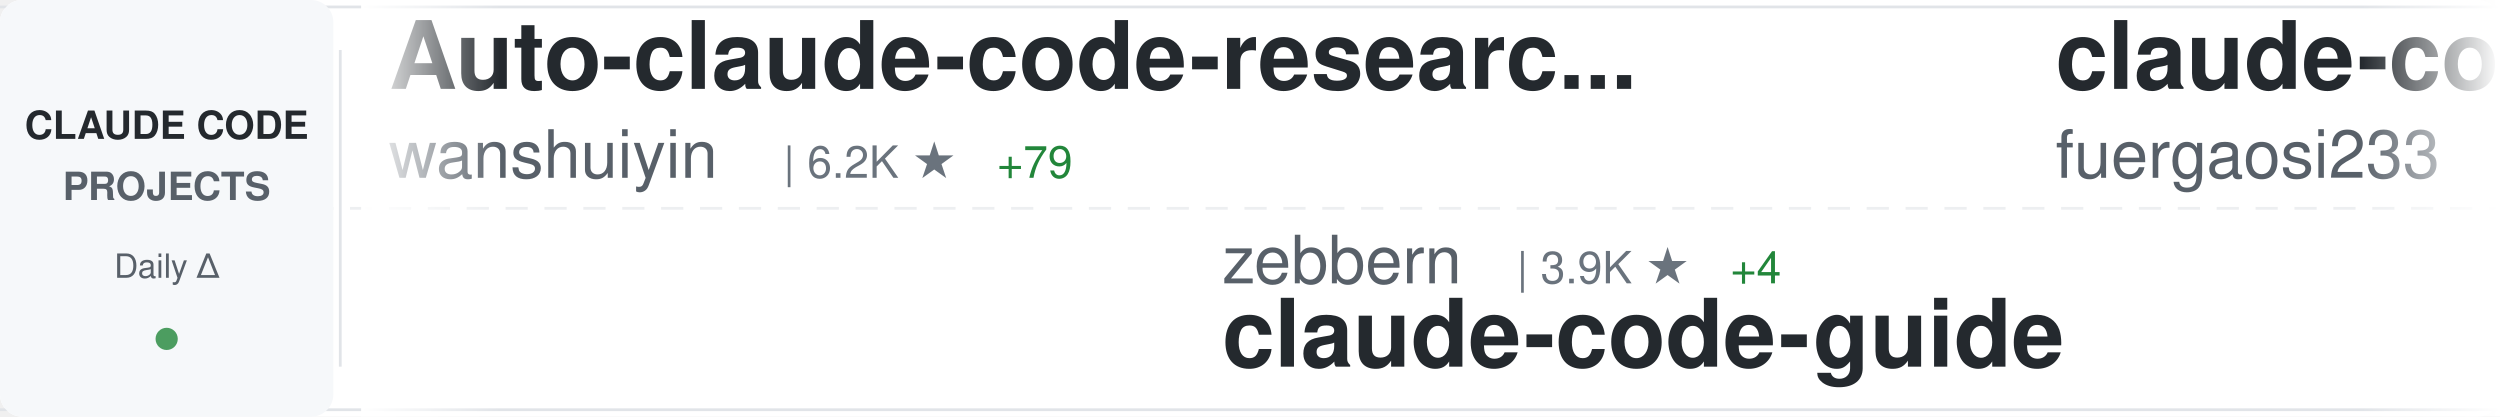
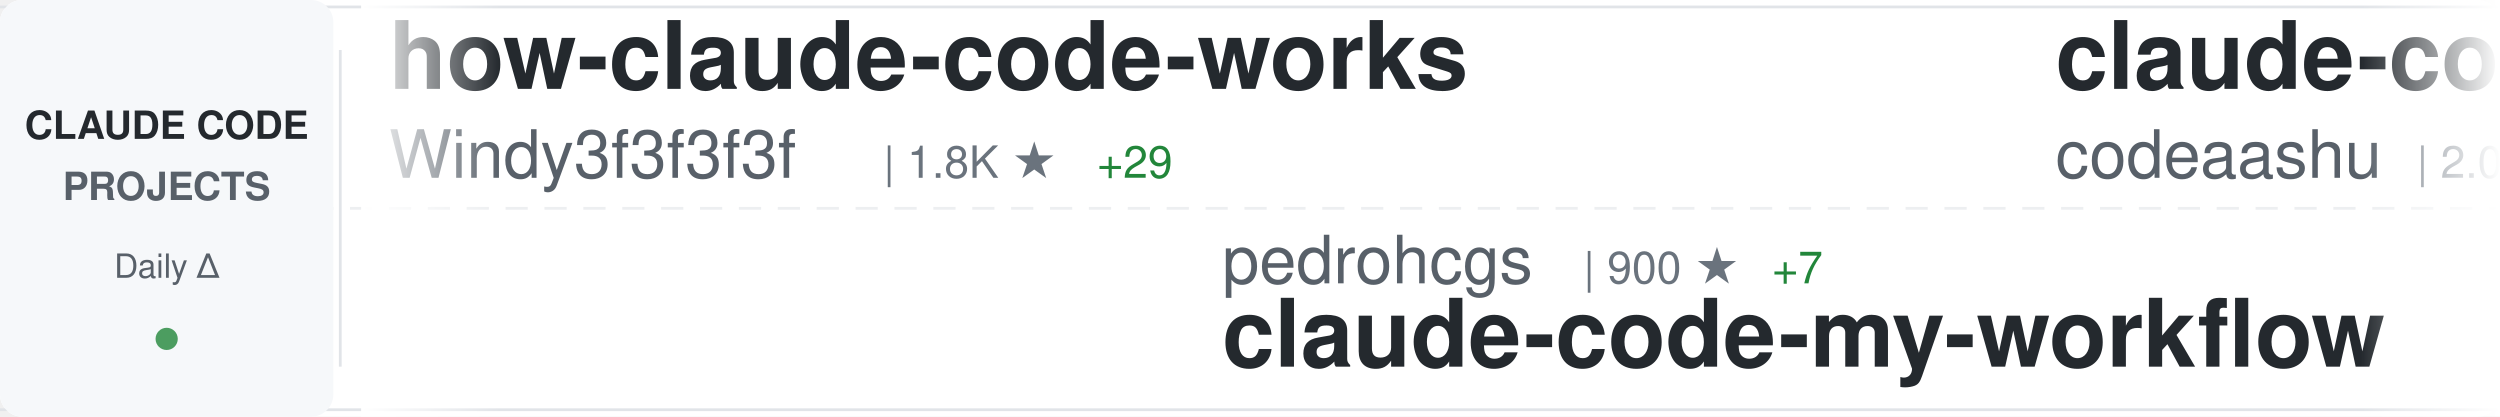
<svg xmlns="http://www.w3.org/2000/svg" width="900" height="150">
  <defs>
    <linearGradient id="awesomeLeftFade" x1="0%" y1="0%" x2="100%" y2="0%">
      <stop offset="0%" style="stop-color:#ffffff;stop-opacity:1" />
      <stop offset="100%" style="stop-color:#ffffff;stop-opacity:0" />
    </linearGradient>
    <linearGradient id="awesomeRightFade" x1="0%" y1="0%" x2="100%" y2="0%">
      <stop offset="0%" style="stop-color:#ffffff;stop-opacity:0" />
      <stop offset="100%" style="stop-color:#ffffff;stop-opacity:1" />
    </linearGradient>
  </defs>
  <rect width="900" height="150" fill="#ffffff" rx="8" />
  <rect x="0" y="2" width="900" height="1" fill="#e1e4e8" />
  <rect x="0" y="147" width="900" height="1" fill="#e1e4e8" />
  <line x1="0" y1="75" x2="900" y2="75" stroke="#e1e4e8" stroke-width="1" stroke-dasharray="8 6" opacity="0.6" />
  <rect x="0" y="0" width="120" height="150" fill="#f6f8fa" rx="8" />
  <text x="60" y="50" font-family="-apple-system, BlinkMacSystemFont, 'Segoe UI', Helvetica, Arial, sans-serif" font-size="14" font-weight="600" fill="#24292e" text-anchor="middle">CLAUDE CODE</text>
  <text x="60" y="72" font-family="-apple-system, BlinkMacSystemFont, 'Segoe UI', Helvetica, Arial, sans-serif" font-size="14" font-weight="600" fill="#586069" text-anchor="middle">PROJECTS</text>
  <text x="60" y="100" font-family="-apple-system, BlinkMacSystemFont, 'Segoe UI', Helvetica, Arial, sans-serif" font-size="12" font-weight="500" fill="#586069" text-anchor="middle">Daily Δ</text>
  <circle cx="60" cy="122" r="4" fill="#22863a" opacity="0.8" />
  <rect x="122" y="18" width="1" height="114" fill="#e1e4e8" />
  <clipPath id="awesomeTickerClip">
    <rect x="130" y="0" width="770" height="150" />
  </clipPath>
  <g clip-path="url(#awesomeTickerClip)">
    <g id="awesomeTickerItems">
      <animateTransform attributeName="transform" attributeType="XML" type="translate" from="0 0" to="-3000 0" dur="54s" repeatCount="indefinite" />
      <g transform="translate(0, 0)">
-         <text x="140" y="32" font-family="-apple-system, BlinkMacSystemFont, 'Segoe UI', Helvetica, Arial, sans-serif" font-size="34" font-weight="600" fill="#24292e">Auto-claude-code-researc...</text>
-         <text x="140" y="64" font-family="-apple-system, BlinkMacSystemFont, 'Segoe UI', Helvetica, Arial, sans-serif" font-size="24" font-weight="400" fill="#586069">wanshuiyin</text>
-         <text x="282" y="64" font-family="-apple-system, BlinkMacSystemFont, 'Segoe UI', Helvetica, Arial, sans-serif" font-size="16" font-weight="500" fill="#6a737d">| 6.2K ★</text>
-         <text x="359" y="64" font-family="-apple-system, BlinkMacSystemFont, 'Segoe UI', Helvetica, Arial, sans-serif" font-size="16" font-weight="500" fill="#22863a"> +79</text>
+         <text x="140" y="32" font-family="-apple-system, BlinkMacSystemFont, 'Segoe UI', Helvetica, Arial, sans-serif" font-size="34" font-weight="600" fill="#24292e">how-claude-code-works</text>
+         <text x="140" y="64" font-family="-apple-system, BlinkMacSystemFont, 'Segoe UI', Helvetica, Arial, sans-serif" font-size="24" font-weight="400" fill="#586069">Windy3f3f3f3f</text>
+         <text x="318" y="64" font-family="-apple-system, BlinkMacSystemFont, 'Segoe UI', Helvetica, Arial, sans-serif" font-size="16" font-weight="500" fill="#6a737d">| 1.8K ★</text>
+         <text x="395" y="64" font-family="-apple-system, BlinkMacSystemFont, 'Segoe UI', Helvetica, Arial, sans-serif" font-size="16" font-weight="500" fill="#22863a"> +29</text>
      </g>
      <g transform="translate(300, 0)">
-         <text x="140" y="102" font-family="-apple-system, BlinkMacSystemFont, 'Segoe UI', Helvetica, Arial, sans-serif" font-size="24" font-weight="400" fill="#586069">zebbern</text>
-         <text x="246" y="102" font-family="-apple-system, BlinkMacSystemFont, 'Segoe UI', Helvetica, Arial, sans-serif" font-size="16" font-weight="500" fill="#6a737d">| 3.9K ★</text>
-         <text x="323" y="102" font-family="-apple-system, BlinkMacSystemFont, 'Segoe UI', Helvetica, Arial, sans-serif" font-size="16" font-weight="500" fill="#22863a"> +4</text>
-         <text x="140" y="132" font-family="-apple-system, BlinkMacSystemFont, 'Segoe UI', Helvetica, Arial, sans-serif" font-size="34" font-weight="600" fill="#24292e">claude-code-guide</text>
+         <text x="140" y="102" font-family="-apple-system, BlinkMacSystemFont, 'Segoe UI', Helvetica, Arial, sans-serif" font-size="24" font-weight="400" fill="#586069">pedrohcgs</text>
+         <text x="270" y="102" font-family="-apple-system, BlinkMacSystemFont, 'Segoe UI', Helvetica, Arial, sans-serif" font-size="16" font-weight="500" fill="#6a737d">| 900 ★</text>
+         <text x="338" y="102" font-family="-apple-system, BlinkMacSystemFont, 'Segoe UI', Helvetica, Arial, sans-serif" font-size="16" font-weight="500" fill="#22863a"> +7</text>
+         <text x="140" y="132" font-family="-apple-system, BlinkMacSystemFont, 'Segoe UI', Helvetica, Arial, sans-serif" font-size="34" font-weight="600" fill="#24292e">claude-code-my-workflow</text>
      </g>
      <g transform="translate(600, 0)">
-         <text x="140" y="32" font-family="-apple-system, BlinkMacSystemFont, 'Segoe UI', Helvetica, Arial, sans-serif" font-size="34" font-weight="600" fill="#24292e">claude-code-proxy</text>
-         <text x="140" y="64" font-family="-apple-system, BlinkMacSystemFont, 'Segoe UI', Helvetica, Arial, sans-serif" font-size="24" font-weight="400" fill="#586069">fuergaosi233</text>
-         <text x="306" y="64" font-family="-apple-system, BlinkMacSystemFont, 'Segoe UI', Helvetica, Arial, sans-serif" font-size="16" font-weight="500" fill="#6a737d">| 2.4K ★</text>
-         <text x="383" y="64" font-family="-apple-system, BlinkMacSystemFont, 'Segoe UI', Helvetica, Arial, sans-serif" font-size="16" font-weight="500" fill="#22863a"> +8</text>
+         <text x="140" y="32" font-family="-apple-system, BlinkMacSystemFont, 'Segoe UI', Helvetica, Arial, sans-serif" font-size="34" font-weight="600" fill="#24292e">claude-code</text>
+         <text x="140" y="64" font-family="-apple-system, BlinkMacSystemFont, 'Segoe UI', Helvetica, Arial, sans-serif" font-size="24" font-weight="400" fill="#586069">codeaashu</text>
+         <text x="270" y="64" font-family="-apple-system, BlinkMacSystemFont, 'Segoe UI', Helvetica, Arial, sans-serif" font-size="16" font-weight="500" fill="#6a737d">| 2.0K ★</text>
+         <text x="347" y="64" font-family="-apple-system, BlinkMacSystemFont, 'Segoe UI', Helvetica, Arial, sans-serif" font-size="16" font-weight="500" fill="#22863a"> +21</text>
      </g>
      <g transform="translate(900, 0)">
-         <text x="140" y="102" font-family="-apple-system, BlinkMacSystemFont, 'Segoe UI', Helvetica, Arial, sans-serif" font-size="24" font-weight="400" fill="#586069">Piebald-AI</text>
-         <text x="282" y="102" font-family="-apple-system, BlinkMacSystemFont, 'Segoe UI', Helvetica, Arial, sans-serif" font-size="16" font-weight="500" fill="#6a737d">| 8.6K ★</text>
-         <text x="359" y="102" font-family="-apple-system, BlinkMacSystemFont, 'Segoe UI', Helvetica, Arial, sans-serif" font-size="16" font-weight="500" fill="#22863a"> +23</text>
-         <text x="140" y="132" font-family="-apple-system, BlinkMacSystemFont, 'Segoe UI', Helvetica, Arial, sans-serif" font-size="34" font-weight="600" fill="#24292e">claude-code-system-promp...</text>
+         <text x="140" y="102" font-family="-apple-system, BlinkMacSystemFont, 'Segoe UI', Helvetica, Arial, sans-serif" font-size="24" font-weight="400" fill="#586069">carlvellotti</text>
+         <text x="306" y="102" font-family="-apple-system, BlinkMacSystemFont, 'Segoe UI', Helvetica, Arial, sans-serif" font-size="16" font-weight="500" fill="#6a737d">| 1.8K ★</text>
+         <text x="383" y="102" font-family="-apple-system, BlinkMacSystemFont, 'Segoe UI', Helvetica, Arial, sans-serif" font-size="16" font-weight="500" fill="#22863a"> +5</text>
+         <text x="140" y="132" font-family="-apple-system, BlinkMacSystemFont, 'Segoe UI', Helvetica, Arial, sans-serif" font-size="34" font-weight="600" fill="#24292e">claude-code-pm-course</text>
      </g>
      <g transform="translate(1200, 0)">
-         <text x="140" y="32" font-family="-apple-system, BlinkMacSystemFont, 'Segoe UI', Helvetica, Arial, sans-serif" font-size="34" font-weight="600" fill="#24292e">claude-code-reverse</text>
-         <text x="140" y="64" font-family="-apple-system, BlinkMacSystemFont, 'Segoe UI', Helvetica, Arial, sans-serif" font-size="24" font-weight="400" fill="#586069">Yuyz0112</text>
-         <text x="258" y="64" font-family="-apple-system, BlinkMacSystemFont, 'Segoe UI', Helvetica, Arial, sans-serif" font-size="16" font-weight="500" fill="#6a737d">| 2.3K ★</text>
+         <text x="140" y="32" font-family="-apple-system, BlinkMacSystemFont, 'Segoe UI', Helvetica, Arial, sans-serif" font-size="34" font-weight="600" fill="#24292e">claude-code-telegram</text>
+         <text x="140" y="64" font-family="-apple-system, BlinkMacSystemFont, 'Segoe UI', Helvetica, Arial, sans-serif" font-size="24" font-weight="400" fill="#586069">RichardAtCT</text>
+         <text x="294" y="64" font-family="-apple-system, BlinkMacSystemFont, 'Segoe UI', Helvetica, Arial, sans-serif" font-size="16" font-weight="500" fill="#6a737d">| 2.4K ★</text>
+         <text x="371" y="64" font-family="-apple-system, BlinkMacSystemFont, 'Segoe UI', Helvetica, Arial, sans-serif" font-size="16" font-weight="500" fill="#22863a"> +8</text>
      </g>
      <g transform="translate(1500, 0)">
-         <text x="140" y="102" font-family="-apple-system, BlinkMacSystemFont, 'Segoe UI', Helvetica, Arial, sans-serif" font-size="24" font-weight="400" fill="#586069">RishabhK103</text>
-         <text x="294" y="102" font-family="-apple-system, BlinkMacSystemFont, 'Segoe UI', Helvetica, Arial, sans-serif" font-size="16" font-weight="500" fill="#6a737d">| 54 ★</text>
-         <text x="140" y="132" font-family="-apple-system, BlinkMacSystemFont, 'Segoe UI', Helvetica, Arial, sans-serif" font-size="34" font-weight="600" fill="#24292e">claude-code</text>
+         <text x="140" y="102" font-family="-apple-system, BlinkMacSystemFont, 'Segoe UI', Helvetica, Arial, sans-serif" font-size="24" font-weight="400" fill="#586069">guanshan</text>
+         <text x="258" y="102" font-family="-apple-system, BlinkMacSystemFont, 'Segoe UI', Helvetica, Arial, sans-serif" font-size="16" font-weight="500" fill="#6a737d">| 54 ★</text>
+         <text x="140" y="132" font-family="-apple-system, BlinkMacSystemFont, 'Segoe UI', Helvetica, Arial, sans-serif" font-size="34" font-weight="600" fill="#24292e">ClaudeCode</text>
      </g>
      <g transform="translate(1800, 0)">
-         <text x="140" y="32" font-family="-apple-system, BlinkMacSystemFont, 'Segoe UI', Helvetica, Arial, sans-serif" font-size="34" font-weight="600" fill="#24292e">claude-howto</text>
-         <text x="140" y="64" font-family="-apple-system, BlinkMacSystemFont, 'Segoe UI', Helvetica, Arial, sans-serif" font-size="24" font-weight="400" fill="#586069">luongnv89</text>
-         <text x="270" y="64" font-family="-apple-system, BlinkMacSystemFont, 'Segoe UI', Helvetica, Arial, sans-serif" font-size="16" font-weight="500" fill="#6a737d">| 25.3K ★</text>
-         <text x="356" y="64" font-family="-apple-system, BlinkMacSystemFont, 'Segoe UI', Helvetica, Arial, sans-serif" font-size="16" font-weight="500" fill="#22863a"> +440</text>
+         <text x="140" y="32" font-family="-apple-system, BlinkMacSystemFont, 'Segoe UI', Helvetica, Arial, sans-serif" font-size="34" font-weight="600" fill="#24292e">claude-code-analysis</text>
+         <text x="140" y="64" font-family="-apple-system, BlinkMacSystemFont, 'Segoe UI', Helvetica, Arial, sans-serif" font-size="24" font-weight="400" fill="#586069">liuup</text>
+         <text x="222" y="64" font-family="-apple-system, BlinkMacSystemFont, 'Segoe UI', Helvetica, Arial, sans-serif" font-size="16" font-weight="500" fill="#6a737d">| 1.4K ★</text>
+         <text x="299" y="64" font-family="-apple-system, BlinkMacSystemFont, 'Segoe UI', Helvetica, Arial, sans-serif" font-size="16" font-weight="500" fill="#22863a"> +35</text>
      </g>
      <g transform="translate(2100, 0)">
-         <text x="140" y="102" font-family="-apple-system, BlinkMacSystemFont, 'Segoe UI', Helvetica, Arial, sans-serif" font-size="24" font-weight="400" fill="#586069">isboyjc</text>
-         <text x="246" y="102" font-family="-apple-system, BlinkMacSystemFont, 'Segoe UI', Helvetica, Arial, sans-serif" font-size="16" font-weight="500" fill="#6a737d">| 146 ★</text>
-         <text x="314" y="102" font-family="-apple-system, BlinkMacSystemFont, 'Segoe UI', Helvetica, Arial, sans-serif" font-size="16" font-weight="500" fill="#22863a"> +2</text>
+         <text x="140" y="102" font-family="-apple-system, BlinkMacSystemFont, 'Segoe UI', Helvetica, Arial, sans-serif" font-size="24" font-weight="400" fill="#586069">mehmoodosman</text>
+         <text x="306" y="102" font-family="-apple-system, BlinkMacSystemFont, 'Segoe UI', Helvetica, Arial, sans-serif" font-size="16" font-weight="500" fill="#6a737d">| 162 ★</text>
        <text x="140" y="132" font-family="-apple-system, BlinkMacSystemFont, 'Segoe UI', Helvetica, Arial, sans-serif" font-size="34" font-weight="600" fill="#24292e">claude-code</text>
      </g>
      <g transform="translate(2400, 0)">
-         <text x="140" y="32" font-family="-apple-system, BlinkMacSystemFont, 'Segoe UI', Helvetica, Arial, sans-serif" font-size="34" font-weight="600" fill="#24292e">CLIProxyAPI</text>
-         <text x="140" y="64" font-family="-apple-system, BlinkMacSystemFont, 'Segoe UI', Helvetica, Arial, sans-serif" font-size="24" font-weight="400" fill="#586069">router-for-me</text>
-         <text x="318" y="64" font-family="-apple-system, BlinkMacSystemFont, 'Segoe UI', Helvetica, Arial, sans-serif" font-size="16" font-weight="500" fill="#6a737d">| 25.2K ★</text>
-         <text x="404" y="64" font-family="-apple-system, BlinkMacSystemFont, 'Segoe UI', Helvetica, Arial, sans-serif" font-size="16" font-weight="500" fill="#22863a"> +310</text>
+         <text x="140" y="32" font-family="-apple-system, BlinkMacSystemFont, 'Segoe UI', Helvetica, Arial, sans-serif" font-size="34" font-weight="600" fill="#24292e">skills</text>
+         <text x="140" y="64" font-family="-apple-system, BlinkMacSystemFont, 'Segoe UI', Helvetica, Arial, sans-serif" font-size="24" font-weight="400" fill="#586069">anthropics</text>
+         <text x="282" y="64" font-family="-apple-system, BlinkMacSystemFont, 'Segoe UI', Helvetica, Arial, sans-serif" font-size="16" font-weight="500" fill="#6a737d">| 115.6K ★</text>
+         <text x="377" y="64" font-family="-apple-system, BlinkMacSystemFont, 'Segoe UI', Helvetica, Arial, sans-serif" font-size="16" font-weight="500" fill="#22863a"> +619</text>
      </g>
      <g transform="translate(2700, 0)">
-         <text x="140" y="102" font-family="-apple-system, BlinkMacSystemFont, 'Segoe UI', Helvetica, Arial, sans-serif" font-size="24" font-weight="400" fill="#586069">alex000kim</text>
-         <text x="282" y="102" font-family="-apple-system, BlinkMacSystemFont, 'Segoe UI', Helvetica, Arial, sans-serif" font-size="16" font-weight="500" fill="#6a737d">| 209 ★</text>
-         <text x="350" y="102" font-family="-apple-system, BlinkMacSystemFont, 'Segoe UI', Helvetica, Arial, sans-serif" font-size="16" font-weight="500" fill="#22863a"> +2</text>
-         <text x="140" y="132" font-family="-apple-system, BlinkMacSystemFont, 'Segoe UI', Helvetica, Arial, sans-serif" font-size="34" font-weight="600" fill="#24292e">claude-code</text>
+         <text x="140" y="102" font-family="-apple-system, BlinkMacSystemFont, 'Segoe UI', Helvetica, Arial, sans-serif" font-size="24" font-weight="400" fill="#586069">anthropics</text>
+         <text x="282" y="102" font-family="-apple-system, BlinkMacSystemFont, 'Segoe UI', Helvetica, Arial, sans-serif" font-size="16" font-weight="500" fill="#6a737d">| 16.7K ★</text>
+         <text x="368" y="102" font-family="-apple-system, BlinkMacSystemFont, 'Segoe UI', Helvetica, Arial, sans-serif" font-size="16" font-weight="500" fill="#22863a"> +76</text>
+         <text x="140" y="132" font-family="-apple-system, BlinkMacSystemFont, 'Segoe UI', Helvetica, Arial, sans-serif" font-size="34" font-weight="600" fill="#24292e">claude-plugins-official</text>
      </g>
      <g transform="translate(3000, 0)">
-         <text x="140" y="32" font-family="-apple-system, BlinkMacSystemFont, 'Segoe UI', Helvetica, Arial, sans-serif" font-size="34" font-weight="600" fill="#24292e">Auto-claude-code-researc...</text>
-         <text x="140" y="64" font-family="-apple-system, BlinkMacSystemFont, 'Segoe UI', Helvetica, Arial, sans-serif" font-size="24" font-weight="400" fill="#586069">wanshuiyin</text>
-         <text x="282" y="64" font-family="-apple-system, BlinkMacSystemFont, 'Segoe UI', Helvetica, Arial, sans-serif" font-size="16" font-weight="500" fill="#6a737d">| 6.2K ★</text>
-         <text x="359" y="64" font-family="-apple-system, BlinkMacSystemFont, 'Segoe UI', Helvetica, Arial, sans-serif" font-size="16" font-weight="500" fill="#22863a"> +79</text>
+         <text x="140" y="32" font-family="-apple-system, BlinkMacSystemFont, 'Segoe UI', Helvetica, Arial, sans-serif" font-size="34" font-weight="600" fill="#24292e">how-claude-code-works</text>
+         <text x="140" y="64" font-family="-apple-system, BlinkMacSystemFont, 'Segoe UI', Helvetica, Arial, sans-serif" font-size="24" font-weight="400" fill="#586069">Windy3f3f3f3f</text>
+         <text x="318" y="64" font-family="-apple-system, BlinkMacSystemFont, 'Segoe UI', Helvetica, Arial, sans-serif" font-size="16" font-weight="500" fill="#6a737d">| 1.8K ★</text>
+         <text x="395" y="64" font-family="-apple-system, BlinkMacSystemFont, 'Segoe UI', Helvetica, Arial, sans-serif" font-size="16" font-weight="500" fill="#22863a"> +29</text>
      </g>
      <g transform="translate(3300, 0)">
-         <text x="140" y="102" font-family="-apple-system, BlinkMacSystemFont, 'Segoe UI', Helvetica, Arial, sans-serif" font-size="24" font-weight="400" fill="#586069">zebbern</text>
-         <text x="246" y="102" font-family="-apple-system, BlinkMacSystemFont, 'Segoe UI', Helvetica, Arial, sans-serif" font-size="16" font-weight="500" fill="#6a737d">| 3.9K ★</text>
-         <text x="323" y="102" font-family="-apple-system, BlinkMacSystemFont, 'Segoe UI', Helvetica, Arial, sans-serif" font-size="16" font-weight="500" fill="#22863a"> +4</text>
-         <text x="140" y="132" font-family="-apple-system, BlinkMacSystemFont, 'Segoe UI', Helvetica, Arial, sans-serif" font-size="34" font-weight="600" fill="#24292e">claude-code-guide</text>
+         <text x="140" y="102" font-family="-apple-system, BlinkMacSystemFont, 'Segoe UI', Helvetica, Arial, sans-serif" font-size="24" font-weight="400" fill="#586069">pedrohcgs</text>
+         <text x="270" y="102" font-family="-apple-system, BlinkMacSystemFont, 'Segoe UI', Helvetica, Arial, sans-serif" font-size="16" font-weight="500" fill="#6a737d">| 900 ★</text>
+         <text x="338" y="102" font-family="-apple-system, BlinkMacSystemFont, 'Segoe UI', Helvetica, Arial, sans-serif" font-size="16" font-weight="500" fill="#22863a"> +7</text>
+         <text x="140" y="132" font-family="-apple-system, BlinkMacSystemFont, 'Segoe UI', Helvetica, Arial, sans-serif" font-size="34" font-weight="600" fill="#24292e">claude-code-my-workflow</text>
      </g>
      <g transform="translate(3600, 0)">
-         <text x="140" y="32" font-family="-apple-system, BlinkMacSystemFont, 'Segoe UI', Helvetica, Arial, sans-serif" font-size="34" font-weight="600" fill="#24292e">claude-code-proxy</text>
-         <text x="140" y="64" font-family="-apple-system, BlinkMacSystemFont, 'Segoe UI', Helvetica, Arial, sans-serif" font-size="24" font-weight="400" fill="#586069">fuergaosi233</text>
-         <text x="306" y="64" font-family="-apple-system, BlinkMacSystemFont, 'Segoe UI', Helvetica, Arial, sans-serif" font-size="16" font-weight="500" fill="#6a737d">| 2.4K ★</text>
-         <text x="383" y="64" font-family="-apple-system, BlinkMacSystemFont, 'Segoe UI', Helvetica, Arial, sans-serif" font-size="16" font-weight="500" fill="#22863a"> +8</text>
+         <text x="140" y="32" font-family="-apple-system, BlinkMacSystemFont, 'Segoe UI', Helvetica, Arial, sans-serif" font-size="34" font-weight="600" fill="#24292e">claude-code</text>
+         <text x="140" y="64" font-family="-apple-system, BlinkMacSystemFont, 'Segoe UI', Helvetica, Arial, sans-serif" font-size="24" font-weight="400" fill="#586069">codeaashu</text>
+         <text x="270" y="64" font-family="-apple-system, BlinkMacSystemFont, 'Segoe UI', Helvetica, Arial, sans-serif" font-size="16" font-weight="500" fill="#6a737d">| 2.0K ★</text>
+         <text x="347" y="64" font-family="-apple-system, BlinkMacSystemFont, 'Segoe UI', Helvetica, Arial, sans-serif" font-size="16" font-weight="500" fill="#22863a"> +21</text>
      </g>
      <g transform="translate(3900, 0)">
-         <text x="140" y="102" font-family="-apple-system, BlinkMacSystemFont, 'Segoe UI', Helvetica, Arial, sans-serif" font-size="24" font-weight="400" fill="#586069">Piebald-AI</text>
-         <text x="282" y="102" font-family="-apple-system, BlinkMacSystemFont, 'Segoe UI', Helvetica, Arial, sans-serif" font-size="16" font-weight="500" fill="#6a737d">| 8.6K ★</text>
-         <text x="359" y="102" font-family="-apple-system, BlinkMacSystemFont, 'Segoe UI', Helvetica, Arial, sans-serif" font-size="16" font-weight="500" fill="#22863a"> +23</text>
-         <text x="140" y="132" font-family="-apple-system, BlinkMacSystemFont, 'Segoe UI', Helvetica, Arial, sans-serif" font-size="34" font-weight="600" fill="#24292e">claude-code-system-promp...</text>
+         <text x="140" y="102" font-family="-apple-system, BlinkMacSystemFont, 'Segoe UI', Helvetica, Arial, sans-serif" font-size="24" font-weight="400" fill="#586069">carlvellotti</text>
+         <text x="306" y="102" font-family="-apple-system, BlinkMacSystemFont, 'Segoe UI', Helvetica, Arial, sans-serif" font-size="16" font-weight="500" fill="#6a737d">| 1.8K ★</text>
+         <text x="383" y="102" font-family="-apple-system, BlinkMacSystemFont, 'Segoe UI', Helvetica, Arial, sans-serif" font-size="16" font-weight="500" fill="#22863a"> +5</text>
+         <text x="140" y="132" font-family="-apple-system, BlinkMacSystemFont, 'Segoe UI', Helvetica, Arial, sans-serif" font-size="34" font-weight="600" fill="#24292e">claude-code-pm-course</text>
      </g>
    </g>
  </g>
  <rect x="130" y="0" width="50" height="150" fill="url(#awesomeLeftFade)" />
  <rect x="850" y="0" width="50" height="150" fill="url(#awesomeRightFade)" />
</svg>
